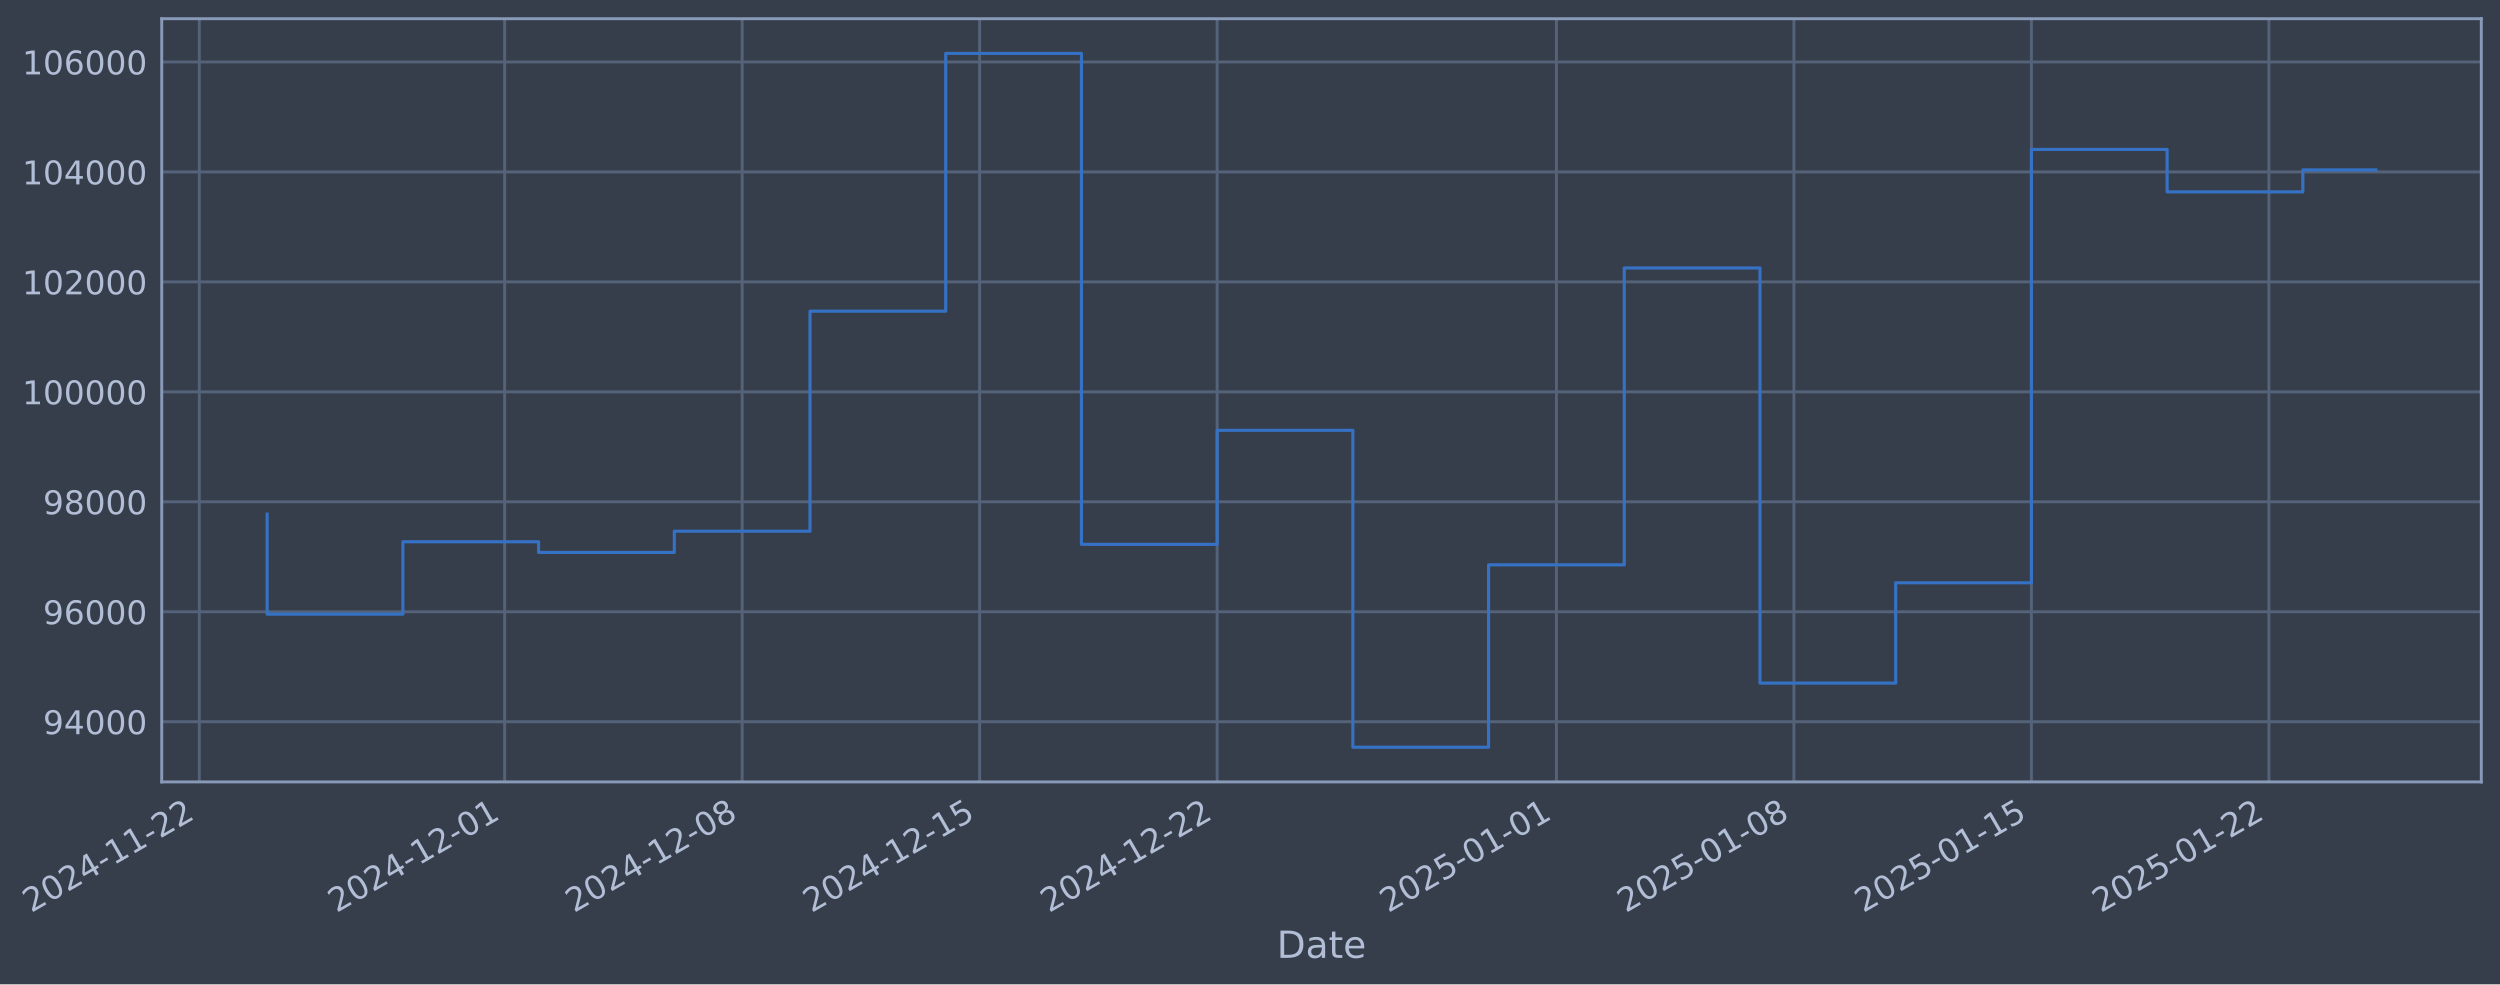
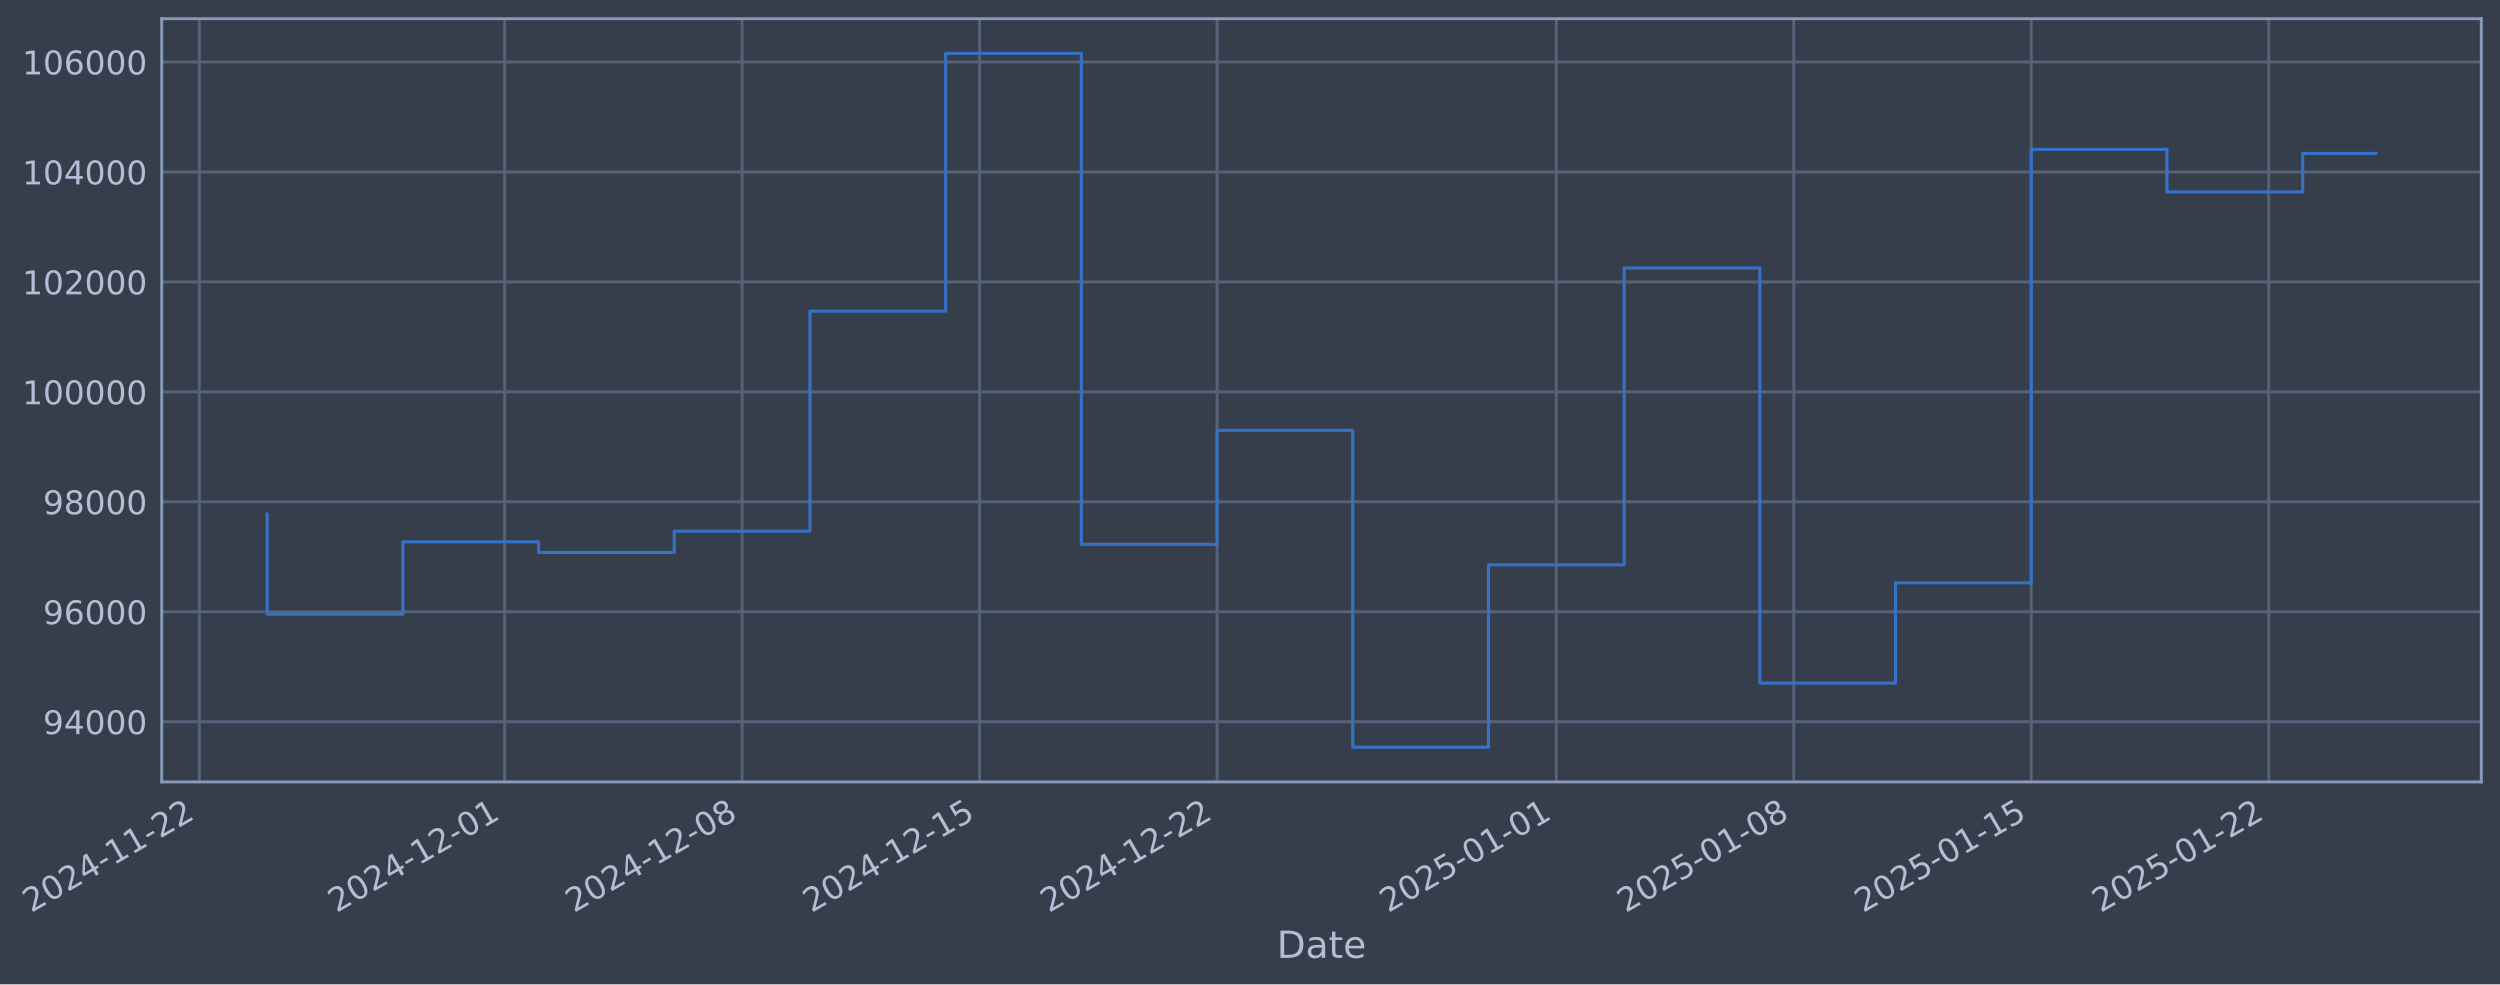
- <svg xmlns="http://www.w3.org/2000/svg" xmlns:xlink="http://www.w3.org/1999/xlink" width="962.248pt" height="378.87pt" viewBox="0 0 962.248 378.87" version="1.1">
+ <svg xmlns="http://www.w3.org/2000/svg" xmlns:xlink="http://www.w3.org/1999/xlink" width="962.246pt" height="378.87pt" viewBox="0 0 962.246 378.87" version="1.1">
  <defs>
    <style type="text/css">*{stroke-linejoin: round; stroke-linecap: butt}</style>
  </defs>
  <g id="figure_1">
    <g id="patch_1">
-       <path d="M 0 378.87  L 962.248 378.87  L 962.248 0  L 0 0  z " style="fill: #373e4b" />
+       <path d="M 0 378.87  L 962.246 378.87  L 962.246 0  L 0 0  z " style="fill: #373e4b" />
    </g>
    <g id="axes_1">
      <g id="patch_2">
-         <path d="M 62.248 300.96  L 955.048 300.96  L 955.048 7.2  L 62.248 7.2  z " style="fill: #373e4b" />
+         <path d="M 62.246 300.96  L 955.046 300.96  L 955.046 7.2  L 62.246 7.2  z " style="fill: #373e4b" />
      </g>
      <g id="matplotlib.axis_1">
        <g id="xtick_1">
          <g id="line2d_1">
-             <path d="M 76.713 300.96  L 76.713 7.2  " clip-path="url(#p0e553ff8ba)" style="fill: none; stroke: #546379; stroke-width: 1.12; stroke-linecap: square" />
+             <path d="M 76.713 300.96  L 76.713 7.2  " clip-path="url(#pb1cd6daf60)" style="fill: none; stroke: #546379; stroke-width: 1.12; stroke-linecap: square" />
          </g>
          <g id="line2d_2" />
          <g id="text_1">
            <g style="fill: #b1bed6" transform="translate(11.98702 351.4642) rotate(-30) scale(0.126 -0.126)">
              <defs>
                <path id="DejaVuSans-32" d="M 1228 531  L 3431 531  L 3431 0  L 469 0  L 469 531  Q 828 903 1448 1529  Q 2069 2156 2228 2338  Q 2531 2678 2651 2914  Q 2772 3150 2772 3378  Q 2772 3750 2511 3984  Q 2250 4219 1831 4219  Q 1534 4219 1204 4116  Q 875 4013 500 3803  L 500 4441  Q 881 4594 1212 4672  Q 1544 4750 1819 4750  Q 2544 4750 2975 4387  Q 3406 4025 3406 3419  Q 3406 3131 3298 2873  Q 3191 2616 2906 2266  Q 2828 2175 2409 1742  Q 1991 1309 1228 531  z " transform="scale(0.015625)" />
                <path id="DejaVuSans-30" d="M 2034 4250  Q 1547 4250 1301 3770  Q 1056 3291 1056 2328  Q 1056 1369 1301 889  Q 1547 409 2034 409  Q 2525 409 2770 889  Q 3016 1369 3016 2328  Q 3016 3291 2770 3770  Q 2525 4250 2034 4250  z M 2034 4750  Q 2819 4750 3233 4129  Q 3647 3509 3647 2328  Q 3647 1150 3233 529  Q 2819 -91 2034 -91  Q 1250 -91 836 529  Q 422 1150 422 2328  Q 422 3509 836 4129  Q 1250 4750 2034 4750  z " transform="scale(0.015625)" />
                <path id="DejaVuSans-34" d="M 2419 4116  L 825 1625  L 2419 1625  L 2419 4116  z M 2253 4666  L 3047 4666  L 3047 1625  L 3713 1625  L 3713 1100  L 3047 1100  L 3047 0  L 2419 0  L 2419 1100  L 313 1100  L 313 1709  L 2253 4666  z " transform="scale(0.015625)" />
                <path id="DejaVuSans-2d" d="M 313 2009  L 1997 2009  L 1997 1497  L 313 1497  L 313 2009  z " transform="scale(0.015625)" />
                <path id="DejaVuSans-31" d="M 794 531  L 1825 531  L 1825 4091  L 703 3866  L 703 4441  L 1819 4666  L 2450 4666  L 2450 531  L 3481 531  L 3481 0  L 794 0  L 794 531  z " transform="scale(0.015625)" />
              </defs>
              <use xlink:href="#DejaVuSans-32" />
              <use xlink:href="#DejaVuSans-30" transform="translate(63.62305 0)" />
              <use xlink:href="#DejaVuSans-32" transform="translate(127.2461 0)" />
              <use xlink:href="#DejaVuSans-34" transform="translate(190.8691 0)" />
              <use xlink:href="#DejaVuSans-2d" transform="translate(254.4922 0)" />
              <use xlink:href="#DejaVuSans-31" transform="translate(290.5762 0)" />
              <use xlink:href="#DejaVuSans-31" transform="translate(354.1992 0)" />
              <use xlink:href="#DejaVuSans-2d" transform="translate(417.8223 0)" />
              <use xlink:href="#DejaVuSans-32" transform="translate(453.9062 0)" />
              <use xlink:href="#DejaVuSans-32" transform="translate(517.5293 0)" />
            </g>
          </g>
        </g>
        <g id="xtick_2">
          <g id="line2d_3">
-             <path d="M 194.242 300.96  L 194.242 7.2  " clip-path="url(#p0e553ff8ba)" style="fill: none; stroke: #546379; stroke-width: 1.12; stroke-linecap: square" />
+             <path d="M 194.232 300.96  L 194.232 7.2  " clip-path="url(#pb1cd6daf60)" style="fill: none; stroke: #546379; stroke-width: 1.12; stroke-linecap: square" />
          </g>
          <g id="line2d_4" />
          <g id="text_2">
-             <g style="fill: #b1bed6" transform="translate(129.516 351.4642) rotate(-30) scale(0.126 -0.126)">
+             <g style="fill: #b1bed6" transform="translate(129.506 351.4642) rotate(-30) scale(0.126 -0.126)">
              <use xlink:href="#DejaVuSans-32" />
              <use xlink:href="#DejaVuSans-30" transform="translate(63.62305 0)" />
              <use xlink:href="#DejaVuSans-32" transform="translate(127.2461 0)" />
              <use xlink:href="#DejaVuSans-34" transform="translate(190.8691 0)" />
              <use xlink:href="#DejaVuSans-2d" transform="translate(254.4922 0)" />
              <use xlink:href="#DejaVuSans-31" transform="translate(290.5762 0)" />
              <use xlink:href="#DejaVuSans-32" transform="translate(354.1992 0)" />
              <use xlink:href="#DejaVuSans-2d" transform="translate(417.8223 0)" />
              <use xlink:href="#DejaVuSans-30" transform="translate(453.9062 0)" />
              <use xlink:href="#DejaVuSans-31" transform="translate(517.5293 0)" />
            </g>
          </g>
        </g>
        <g id="xtick_3">
          <g id="line2d_5">
-             <path d="M 285.653 300.96  L 285.653 7.2  " clip-path="url(#p0e553ff8ba)" style="fill: none; stroke: #546379; stroke-width: 1.12; stroke-linecap: square" />
+             <path d="M 285.635 300.96  L 285.635 7.2  " clip-path="url(#pb1cd6daf60)" style="fill: none; stroke: #546379; stroke-width: 1.12; stroke-linecap: square" />
          </g>
          <g id="line2d_6" />
          <g id="text_3">
-             <g style="fill: #b1bed6" transform="translate(220.9274 351.4642) rotate(-30) scale(0.126 -0.126)">
+             <g style="fill: #b1bed6" transform="translate(220.9097 351.4642) rotate(-30) scale(0.126 -0.126)">
              <defs>
                <path id="DejaVuSans-38" d="M 2034 2216  Q 1584 2216 1326 1975  Q 1069 1734 1069 1313  Q 1069 891 1326 650  Q 1584 409 2034 409  Q 2484 409 2743 651  Q 3003 894 3003 1313  Q 3003 1734 2745 1975  Q 2488 2216 2034 2216  z M 1403 2484  Q 997 2584 770 2862  Q 544 3141 544 3541  Q 544 4100 942 4425  Q 1341 4750 2034 4750  Q 2731 4750 3128 4425  Q 3525 4100 3525 3541  Q 3525 3141 3298 2862  Q 3072 2584 2669 2484  Q 3125 2378 3379 2068  Q 3634 1759 3634 1313  Q 3634 634 3220 271  Q 2806 -91 2034 -91  Q 1263 -91 848 271  Q 434 634 434 1313  Q 434 1759 690 2068  Q 947 2378 1403 2484  z M 1172 3481  Q 1172 3119 1398 2916  Q 1625 2713 2034 2713  Q 2441 2713 2670 2916  Q 2900 3119 2900 3481  Q 2900 3844 2670 4047  Q 2441 4250 2034 4250  Q 1625 4250 1398 4047  Q 1172 3844 1172 3481  z " transform="scale(0.015625)" />
              </defs>
              <use xlink:href="#DejaVuSans-32" />
              <use xlink:href="#DejaVuSans-30" transform="translate(63.62305 0)" />
              <use xlink:href="#DejaVuSans-32" transform="translate(127.2461 0)" />
              <use xlink:href="#DejaVuSans-34" transform="translate(190.8691 0)" />
              <use xlink:href="#DejaVuSans-2d" transform="translate(254.4922 0)" />
              <use xlink:href="#DejaVuSans-31" transform="translate(290.5762 0)" />
              <use xlink:href="#DejaVuSans-32" transform="translate(354.1992 0)" />
              <use xlink:href="#DejaVuSans-2d" transform="translate(417.8223 0)" />
              <use xlink:href="#DejaVuSans-30" transform="translate(453.9062 0)" />
              <use xlink:href="#DejaVuSans-38" transform="translate(517.5293 0)" />
            </g>
          </g>
        </g>
        <g id="xtick_4">
          <g id="line2d_7">
-             <path d="M 377.064 300.96  L 377.064 7.2  " clip-path="url(#p0e553ff8ba)" style="fill: none; stroke: #546379; stroke-width: 1.12; stroke-linecap: square" />
+             <path d="M 377.039 300.96  L 377.039 7.2  " clip-path="url(#pb1cd6daf60)" style="fill: none; stroke: #546379; stroke-width: 1.12; stroke-linecap: square" />
          </g>
          <g id="line2d_8" />
          <g id="text_4">
-             <g style="fill: #b1bed6" transform="translate(312.3389 351.4642) rotate(-30) scale(0.126 -0.126)">
+             <g style="fill: #b1bed6" transform="translate(312.3134 351.4642) rotate(-30) scale(0.126 -0.126)">
              <defs>
                <path id="DejaVuSans-35" d="M 691 4666  L 3169 4666  L 3169 4134  L 1269 4134  L 1269 2991  Q 1406 3038 1543 3061  Q 1681 3084 1819 3084  Q 2600 3084 3056 2656  Q 3513 2228 3513 1497  Q 3513 744 3044 326  Q 2575 -91 1722 -91  Q 1428 -91 1123 -41  Q 819 9 494 109  L 494 744  Q 775 591 1075 516  Q 1375 441 1709 441  Q 2250 441 2565 725  Q 2881 1009 2881 1497  Q 2881 1984 2565 2268  Q 2250 2553 1709 2553  Q 1456 2553 1204 2497  Q 953 2441 691 2322  L 691 4666  z " transform="scale(0.015625)" />
              </defs>
              <use xlink:href="#DejaVuSans-32" />
              <use xlink:href="#DejaVuSans-30" transform="translate(63.62305 0)" />
              <use xlink:href="#DejaVuSans-32" transform="translate(127.2461 0)" />
              <use xlink:href="#DejaVuSans-34" transform="translate(190.8691 0)" />
              <use xlink:href="#DejaVuSans-2d" transform="translate(254.4922 0)" />
              <use xlink:href="#DejaVuSans-31" transform="translate(290.5762 0)" />
              <use xlink:href="#DejaVuSans-32" transform="translate(354.1992 0)" />
              <use xlink:href="#DejaVuSans-2d" transform="translate(417.8223 0)" />
              <use xlink:href="#DejaVuSans-31" transform="translate(453.9062 0)" />
              <use xlink:href="#DejaVuSans-35" transform="translate(517.5293 0)" />
            </g>
          </g>
        </g>
        <g id="xtick_5">
          <g id="line2d_9">
-             <path d="M 468.476 300.96  L 468.476 7.2  " clip-path="url(#p0e553ff8ba)" style="fill: none; stroke: #546379; stroke-width: 1.12; stroke-linecap: square" />
+             <path d="M 468.443 300.96  L 468.443 7.2  " clip-path="url(#pb1cd6daf60)" style="fill: none; stroke: #546379; stroke-width: 1.12; stroke-linecap: square" />
          </g>
          <g id="line2d_10" />
          <g id="text_5">
-             <g style="fill: #b1bed6" transform="translate(403.7503 351.4642) rotate(-30) scale(0.126 -0.126)">
+             <g style="fill: #b1bed6" transform="translate(403.717 351.4642) rotate(-30) scale(0.126 -0.126)">
              <use xlink:href="#DejaVuSans-32" />
              <use xlink:href="#DejaVuSans-30" transform="translate(63.62305 0)" />
              <use xlink:href="#DejaVuSans-32" transform="translate(127.2461 0)" />
              <use xlink:href="#DejaVuSans-34" transform="translate(190.8691 0)" />
              <use xlink:href="#DejaVuSans-2d" transform="translate(254.4922 0)" />
              <use xlink:href="#DejaVuSans-31" transform="translate(290.5762 0)" />
              <use xlink:href="#DejaVuSans-32" transform="translate(354.1992 0)" />
              <use xlink:href="#DejaVuSans-2d" transform="translate(417.8223 0)" />
              <use xlink:href="#DejaVuSans-32" transform="translate(453.9062 0)" />
              <use xlink:href="#DejaVuSans-32" transform="translate(517.5293 0)" />
            </g>
          </g>
        </g>
        <g id="xtick_6">
          <g id="line2d_11">
-             <path d="M 599.064 300.96  L 599.064 7.2  " clip-path="url(#p0e553ff8ba)" style="fill: none; stroke: #546379; stroke-width: 1.12; stroke-linecap: square" />
+             <path d="M 599.019 300.96  L 599.019 7.2  " clip-path="url(#pb1cd6daf60)" style="fill: none; stroke: #546379; stroke-width: 1.12; stroke-linecap: square" />
          </g>
          <g id="line2d_12" />
          <g id="text_6">
-             <g style="fill: #b1bed6" transform="translate(534.3381 351.4642) rotate(-30) scale(0.126 -0.126)">
+             <g style="fill: #b1bed6" transform="translate(534.2937 351.4642) rotate(-30) scale(0.126 -0.126)">
              <use xlink:href="#DejaVuSans-32" />
              <use xlink:href="#DejaVuSans-30" transform="translate(63.62305 0)" />
              <use xlink:href="#DejaVuSans-32" transform="translate(127.2461 0)" />
              <use xlink:href="#DejaVuSans-35" transform="translate(190.8691 0)" />
              <use xlink:href="#DejaVuSans-2d" transform="translate(254.4922 0)" />
              <use xlink:href="#DejaVuSans-30" transform="translate(290.5762 0)" />
              <use xlink:href="#DejaVuSans-31" transform="translate(354.1992 0)" />
              <use xlink:href="#DejaVuSans-2d" transform="translate(417.8223 0)" />
              <use xlink:href="#DejaVuSans-30" transform="translate(453.9062 0)" />
              <use xlink:href="#DejaVuSans-31" transform="translate(517.5293 0)" />
            </g>
          </g>
        </g>
        <g id="xtick_7">
          <g id="line2d_13">
-             <path d="M 690.475 300.96  L 690.475 7.2  " clip-path="url(#p0e553ff8ba)" style="fill: none; stroke: #546379; stroke-width: 1.12; stroke-linecap: square" />
+             <path d="M 690.423 300.96  L 690.423 7.2  " clip-path="url(#pb1cd6daf60)" style="fill: none; stroke: #546379; stroke-width: 1.12; stroke-linecap: square" />
          </g>
          <g id="line2d_14" />
          <g id="text_7">
-             <g style="fill: #b1bed6" transform="translate(625.7495 351.4642) rotate(-30) scale(0.126 -0.126)">
+             <g style="fill: #b1bed6" transform="translate(625.6974 351.4642) rotate(-30) scale(0.126 -0.126)">
              <use xlink:href="#DejaVuSans-32" />
              <use xlink:href="#DejaVuSans-30" transform="translate(63.62305 0)" />
              <use xlink:href="#DejaVuSans-32" transform="translate(127.2461 0)" />
              <use xlink:href="#DejaVuSans-35" transform="translate(190.8691 0)" />
              <use xlink:href="#DejaVuSans-2d" transform="translate(254.4922 0)" />
              <use xlink:href="#DejaVuSans-30" transform="translate(290.5762 0)" />
              <use xlink:href="#DejaVuSans-31" transform="translate(354.1992 0)" />
              <use xlink:href="#DejaVuSans-2d" transform="translate(417.8223 0)" />
              <use xlink:href="#DejaVuSans-30" transform="translate(453.9062 0)" />
              <use xlink:href="#DejaVuSans-38" transform="translate(517.5293 0)" />
            </g>
          </g>
        </g>
        <g id="xtick_8">
          <g id="line2d_15">
-             <path d="M 781.886 300.96  L 781.886 7.2  " clip-path="url(#p0e553ff8ba)" style="fill: none; stroke: #546379; stroke-width: 1.12; stroke-linecap: square" />
+             <path d="M 781.827 300.96  L 781.827 7.2  " clip-path="url(#pb1cd6daf60)" style="fill: none; stroke: #546379; stroke-width: 1.12; stroke-linecap: square" />
          </g>
          <g id="line2d_16" />
          <g id="text_8">
-             <g style="fill: #b1bed6" transform="translate(717.1609 351.4642) rotate(-30) scale(0.126 -0.126)">
+             <g style="fill: #b1bed6" transform="translate(717.1011 351.4642) rotate(-30) scale(0.126 -0.126)">
              <use xlink:href="#DejaVuSans-32" />
              <use xlink:href="#DejaVuSans-30" transform="translate(63.62305 0)" />
              <use xlink:href="#DejaVuSans-32" transform="translate(127.2461 0)" />
              <use xlink:href="#DejaVuSans-35" transform="translate(190.8691 0)" />
              <use xlink:href="#DejaVuSans-2d" transform="translate(254.4922 0)" />
              <use xlink:href="#DejaVuSans-30" transform="translate(290.5762 0)" />
              <use xlink:href="#DejaVuSans-31" transform="translate(354.1992 0)" />
              <use xlink:href="#DejaVuSans-2d" transform="translate(417.8223 0)" />
              <use xlink:href="#DejaVuSans-31" transform="translate(453.9062 0)" />
              <use xlink:href="#DejaVuSans-35" transform="translate(517.5293 0)" />
            </g>
          </g>
        </g>
        <g id="xtick_9">
          <g id="line2d_17">
-             <path d="M 873.298 300.96  L 873.298 7.2  " clip-path="url(#p0e553ff8ba)" style="fill: none; stroke: #546379; stroke-width: 1.12; stroke-linecap: square" />
+             <path d="M 873.23 300.96  L 873.23 7.2  " clip-path="url(#pb1cd6daf60)" style="fill: none; stroke: #546379; stroke-width: 1.12; stroke-linecap: square" />
          </g>
          <g id="line2d_18" />
          <g id="text_9">
-             <g style="fill: #b1bed6" transform="translate(808.5724 351.4642) rotate(-30) scale(0.126 -0.126)">
+             <g style="fill: #b1bed6" transform="translate(808.5047 351.4642) rotate(-30) scale(0.126 -0.126)">
              <use xlink:href="#DejaVuSans-32" />
              <use xlink:href="#DejaVuSans-30" transform="translate(63.62305 0)" />
              <use xlink:href="#DejaVuSans-32" transform="translate(127.2461 0)" />
              <use xlink:href="#DejaVuSans-35" transform="translate(190.8691 0)" />
              <use xlink:href="#DejaVuSans-2d" transform="translate(254.4922 0)" />
              <use xlink:href="#DejaVuSans-30" transform="translate(290.5762 0)" />
              <use xlink:href="#DejaVuSans-31" transform="translate(354.1992 0)" />
              <use xlink:href="#DejaVuSans-2d" transform="translate(417.8223 0)" />
              <use xlink:href="#DejaVuSans-32" transform="translate(453.9062 0)" />
              <use xlink:href="#DejaVuSans-32" transform="translate(517.5293 0)" />
            </g>
          </g>
        </g>
        <g id="text_10">
-           <g style="fill: #b1bed6" transform="translate(491.4391 368.6753) scale(0.144 -0.144)">
+           <g style="fill: #b1bed6" transform="translate(491.4369 368.6753) scale(0.144 -0.144)">
            <defs>
              <path id="DejaVuSans-44" d="M 1259 4147  L 1259 519  L 2022 519  Q 2988 519 3436 956  Q 3884 1394 3884 2338  Q 3884 3275 3436 3711  Q 2988 4147 2022 4147  L 1259 4147  z M 628 4666  L 1925 4666  Q 3281 4666 3915 4102  Q 4550 3538 4550 2338  Q 4550 1131 3912 565  Q 3275 0 1925 0  L 628 0  L 628 4666  z " transform="scale(0.015625)" />
              <path id="DejaVuSans-61" d="M 2194 1759  Q 1497 1759 1228 1600  Q 959 1441 959 1056  Q 959 750 1161 570  Q 1363 391 1709 391  Q 2188 391 2477 730  Q 2766 1069 2766 1631  L 2766 1759  L 2194 1759  z M 3341 1997  L 3341 0  L 2766 0  L 2766 531  Q 2569 213 2275 61  Q 1981 -91 1556 -91  Q 1019 -91 701 211  Q 384 513 384 1019  Q 384 1609 779 1909  Q 1175 2209 1959 2209  L 2766 2209  L 2766 2266  Q 2766 2663 2505 2880  Q 2244 3097 1772 3097  Q 1472 3097 1187 3025  Q 903 2953 641 2809  L 641 3341  Q 956 3463 1253 3523  Q 1550 3584 1831 3584  Q 2591 3584 2966 3190  Q 3341 2797 3341 1997  z " transform="scale(0.015625)" />
              <path id="DejaVuSans-74" d="M 1172 4494  L 1172 3500  L 2356 3500  L 2356 3053  L 1172 3053  L 1172 1153  Q 1172 725 1289 603  Q 1406 481 1766 481  L 2356 481  L 2356 0  L 1766 0  Q 1100 0 847 248  Q 594 497 594 1153  L 594 3053  L 172 3053  L 172 3500  L 594 3500  L 594 4494  L 1172 4494  z " transform="scale(0.015625)" />
              <path id="DejaVuSans-65" d="M 3597 1894  L 3597 1613  L 953 1613  Q 991 1019 1311 708  Q 1631 397 2203 397  Q 2534 397 2845 478  Q 3156 559 3463 722  L 3463 178  Q 3153 47 2828 -22  Q 2503 -91 2169 -91  Q 1331 -91 842 396  Q 353 884 353 1716  Q 353 2575 817 3079  Q 1281 3584 2069 3584  Q 2775 3584 3186 3129  Q 3597 2675 3597 1894  z M 3022 2063  Q 3016 2534 2758 2815  Q 2500 3097 2075 3097  Q 1594 3097 1305 2825  Q 1016 2553 972 2059  L 3022 2063  z " transform="scale(0.015625)" />
            </defs>
            <use xlink:href="#DejaVuSans-44" />
            <use xlink:href="#DejaVuSans-61" transform="translate(77.00195 0)" />
            <use xlink:href="#DejaVuSans-74" transform="translate(138.2812 0)" />
            <use xlink:href="#DejaVuSans-65" transform="translate(177.4902 0)" />
          </g>
        </g>
      </g>
      <g id="matplotlib.axis_2">
        <g id="ytick_1">
          <g id="line2d_19">
-             <path d="M 62.248 277.797  L 955.048 277.797  " clip-path="url(#p0e553ff8ba)" style="fill: none; stroke: #546379; stroke-width: 1.12; stroke-linecap: square" />
+             <path d="M 62.246 277.797  L 955.046 277.797  " clip-path="url(#pb1cd6daf60)" style="fill: none; stroke: #546379; stroke-width: 1.12; stroke-linecap: square" />
          </g>
          <g id="line2d_20" />
          <g id="text_11">
-             <g style="fill: #b1bed6" transform="translate(16.56451 282.5841) scale(0.126 -0.126)">
+             <g style="fill: #b1bed6" transform="translate(16.56229 282.5841) scale(0.126 -0.126)">
              <defs>
                <path id="DejaVuSans-39" d="M 703 97  L 703 672  Q 941 559 1184 500  Q 1428 441 1663 441  Q 2288 441 2617 861  Q 2947 1281 2994 2138  Q 2813 1869 2534 1725  Q 2256 1581 1919 1581  Q 1219 1581 811 2004  Q 403 2428 403 3163  Q 403 3881 828 4315  Q 1253 4750 1959 4750  Q 2769 4750 3195 4129  Q 3622 3509 3622 2328  Q 3622 1225 3098 567  Q 2575 -91 1691 -91  Q 1453 -91 1209 -44  Q 966 3 703 97  z M 1959 2075  Q 2384 2075 2632 2365  Q 2881 2656 2881 3163  Q 2881 3666 2632 3958  Q 2384 4250 1959 4250  Q 1534 4250 1286 3958  Q 1038 3666 1038 3163  Q 1038 2656 1286 2365  Q 1534 2075 1959 2075  z " transform="scale(0.015625)" />
              </defs>
              <use xlink:href="#DejaVuSans-39" />
              <use xlink:href="#DejaVuSans-34" transform="translate(63.62305 0)" />
              <use xlink:href="#DejaVuSans-30" transform="translate(127.2461 0)" />
              <use xlink:href="#DejaVuSans-30" transform="translate(190.8691 0)" />
              <use xlink:href="#DejaVuSans-30" transform="translate(254.4922 0)" />
            </g>
          </g>
        </g>
        <g id="ytick_2">
          <g id="line2d_21">
-             <path d="M 62.248 235.473  L 955.048 235.473  " clip-path="url(#p0e553ff8ba)" style="fill: none; stroke: #546379; stroke-width: 1.12; stroke-linecap: square" />
+             <path d="M 62.246 235.473  L 955.046 235.473  " clip-path="url(#pb1cd6daf60)" style="fill: none; stroke: #546379; stroke-width: 1.12; stroke-linecap: square" />
          </g>
          <g id="line2d_22" />
          <g id="text_12">
-             <g style="fill: #b1bed6" transform="translate(16.56451 240.2602) scale(0.126 -0.126)">
+             <g style="fill: #b1bed6" transform="translate(16.56229 240.2602) scale(0.126 -0.126)">
              <defs>
                <path id="DejaVuSans-36" d="M 2113 2584  Q 1688 2584 1439 2293  Q 1191 2003 1191 1497  Q 1191 994 1439 701  Q 1688 409 2113 409  Q 2538 409 2786 701  Q 3034 994 3034 1497  Q 3034 2003 2786 2293  Q 2538 2584 2113 2584  z M 3366 4563  L 3366 3988  Q 3128 4100 2886 4159  Q 2644 4219 2406 4219  Q 1781 4219 1451 3797  Q 1122 3375 1075 2522  Q 1259 2794 1537 2939  Q 1816 3084 2150 3084  Q 2853 3084 3261 2657  Q 3669 2231 3669 1497  Q 3669 778 3244 343  Q 2819 -91 2113 -91  Q 1303 -91 875 529  Q 447 1150 447 2328  Q 447 3434 972 4092  Q 1497 4750 2381 4750  Q 2619 4750 2861 4703  Q 3103 4656 3366 4563  z " transform="scale(0.015625)" />
              </defs>
              <use xlink:href="#DejaVuSans-39" />
              <use xlink:href="#DejaVuSans-36" transform="translate(63.62305 0)" />
              <use xlink:href="#DejaVuSans-30" transform="translate(127.2461 0)" />
              <use xlink:href="#DejaVuSans-30" transform="translate(190.8691 0)" />
              <use xlink:href="#DejaVuSans-30" transform="translate(254.4922 0)" />
            </g>
          </g>
        </g>
        <g id="ytick_3">
          <g id="line2d_23">
-             <path d="M 62.248 193.149  L 955.048 193.149  " clip-path="url(#p0e553ff8ba)" style="fill: none; stroke: #546379; stroke-width: 1.12; stroke-linecap: square" />
+             <path d="M 62.246 193.149  L 955.046 193.149  " clip-path="url(#pb1cd6daf60)" style="fill: none; stroke: #546379; stroke-width: 1.12; stroke-linecap: square" />
          </g>
          <g id="line2d_24" />
          <g id="text_13">
-             <g style="fill: #b1bed6" transform="translate(16.56451 197.9364) scale(0.126 -0.126)">
+             <g style="fill: #b1bed6" transform="translate(16.56229 197.9364) scale(0.126 -0.126)">
              <use xlink:href="#DejaVuSans-39" />
              <use xlink:href="#DejaVuSans-38" transform="translate(63.62305 0)" />
              <use xlink:href="#DejaVuSans-30" transform="translate(127.2461 0)" />
              <use xlink:href="#DejaVuSans-30" transform="translate(190.8691 0)" />
              <use xlink:href="#DejaVuSans-30" transform="translate(254.4922 0)" />
            </g>
          </g>
        </g>
        <g id="ytick_4">
          <g id="line2d_25">
-             <path d="M 62.248 150.826  L 955.048 150.826  " clip-path="url(#p0e553ff8ba)" style="fill: none; stroke: #546379; stroke-width: 1.12; stroke-linecap: square" />
+             <path d="M 62.246 150.826  L 955.046 150.826  " clip-path="url(#pb1cd6daf60)" style="fill: none; stroke: #546379; stroke-width: 1.12; stroke-linecap: square" />
          </g>
          <g id="line2d_26" />
          <g id="text_14">
-             <g style="fill: #b1bed6" transform="translate(8.547759 155.6126) scale(0.126 -0.126)">
+             <g style="fill: #b1bed6" transform="translate(8.545542 155.6126) scale(0.126 -0.126)">
              <use xlink:href="#DejaVuSans-31" />
              <use xlink:href="#DejaVuSans-30" transform="translate(63.62305 0)" />
              <use xlink:href="#DejaVuSans-30" transform="translate(127.2461 0)" />
              <use xlink:href="#DejaVuSans-30" transform="translate(190.8691 0)" />
              <use xlink:href="#DejaVuSans-30" transform="translate(254.4922 0)" />
              <use xlink:href="#DejaVuSans-30" transform="translate(318.1152 0)" />
            </g>
          </g>
        </g>
        <g id="ytick_5">
          <g id="line2d_27">
-             <path d="M 62.248 108.502  L 955.048 108.502  " clip-path="url(#p0e553ff8ba)" style="fill: none; stroke: #546379; stroke-width: 1.12; stroke-linecap: square" />
+             <path d="M 62.246 108.502  L 955.046 108.502  " clip-path="url(#pb1cd6daf60)" style="fill: none; stroke: #546379; stroke-width: 1.12; stroke-linecap: square" />
          </g>
          <g id="line2d_28" />
          <g id="text_15">
-             <g style="fill: #b1bed6" transform="translate(8.547759 113.2888) scale(0.126 -0.126)">
+             <g style="fill: #b1bed6" transform="translate(8.545542 113.2888) scale(0.126 -0.126)">
              <use xlink:href="#DejaVuSans-31" />
              <use xlink:href="#DejaVuSans-30" transform="translate(63.62305 0)" />
              <use xlink:href="#DejaVuSans-32" transform="translate(127.2461 0)" />
              <use xlink:href="#DejaVuSans-30" transform="translate(190.8691 0)" />
              <use xlink:href="#DejaVuSans-30" transform="translate(254.4922 0)" />
              <use xlink:href="#DejaVuSans-30" transform="translate(318.1152 0)" />
            </g>
          </g>
        </g>
        <g id="ytick_6">
          <g id="line2d_29">
-             <path d="M 62.248 66.178  L 955.048 66.178  " clip-path="url(#p0e553ff8ba)" style="fill: none; stroke: #546379; stroke-width: 1.12; stroke-linecap: square" />
+             <path d="M 62.246 66.178  L 955.046 66.178  " clip-path="url(#pb1cd6daf60)" style="fill: none; stroke: #546379; stroke-width: 1.12; stroke-linecap: square" />
          </g>
          <g id="line2d_30" />
          <g id="text_16">
-             <g style="fill: #b1bed6" transform="translate(8.547759 70.96502) scale(0.126 -0.126)">
+             <g style="fill: #b1bed6" transform="translate(8.545542 70.96502) scale(0.126 -0.126)">
              <use xlink:href="#DejaVuSans-31" />
              <use xlink:href="#DejaVuSans-30" transform="translate(63.62305 0)" />
              <use xlink:href="#DejaVuSans-34" transform="translate(127.2461 0)" />
              <use xlink:href="#DejaVuSans-30" transform="translate(190.8691 0)" />
              <use xlink:href="#DejaVuSans-30" transform="translate(254.4922 0)" />
              <use xlink:href="#DejaVuSans-30" transform="translate(318.1152 0)" />
            </g>
          </g>
        </g>
        <g id="ytick_7">
          <g id="line2d_31">
-             <path d="M 62.248 23.854  L 955.048 23.854  " clip-path="url(#p0e553ff8ba)" style="fill: none; stroke: #546379; stroke-width: 1.12; stroke-linecap: square" />
+             <path d="M 62.246 23.854  L 955.046 23.854  " clip-path="url(#pb1cd6daf60)" style="fill: none; stroke: #546379; stroke-width: 1.12; stroke-linecap: square" />
          </g>
          <g id="line2d_32" />
          <g id="text_17">
-             <g style="fill: #b1bed6" transform="translate(8.547759 28.64121) scale(0.126 -0.126)">
+             <g style="fill: #b1bed6" transform="translate(8.545542 28.64121) scale(0.126 -0.126)">
              <use xlink:href="#DejaVuSans-31" />
              <use xlink:href="#DejaVuSans-30" transform="translate(63.62305 0)" />
              <use xlink:href="#DejaVuSans-36" transform="translate(127.2461 0)" />
              <use xlink:href="#DejaVuSans-30" transform="translate(190.8691 0)" />
              <use xlink:href="#DejaVuSans-30" transform="translate(254.4922 0)" />
              <use xlink:href="#DejaVuSans-30" transform="translate(318.1152 0)" />
            </g>
          </g>
        </g>
      </g>
      <g id="line2d_33">
-         <path d="M 102.83 197.87  L 102.83 236.383  L 155.065 236.383  L 155.065 208.521  L 207.3 208.521  L 207.3 212.628  L 259.535 212.628  L 259.535 204.459  L 311.771 204.459  L 311.771 119.77  L 364.006 119.77  L 364.006 20.553  L 416.241 20.553  L 416.241 209.517  L 468.476 209.517  L 468.476 165.636  L 520.711 165.636  L 520.711 287.607  L 572.946 287.607  L 572.946 217.409  L 625.181 217.409  L 625.181 103.141  L 677.416 103.141  L 677.416 262.927  L 729.651 262.927  L 729.651 224.318  L 781.886 224.318  L 781.886 57.525  L 834.122 57.525  L 834.122 73.859  L 886.357 73.859  L 886.357 65.396  L 914.466 65.396  " clip-path="url(#p0e553ff8ba)" style="fill: none; stroke: #3572c6; stroke-width: 1.2; stroke-linecap: square" />
+         <path d="M 102.828 197.87  L 102.828 236.383  L 155.059 236.383  L 155.059 208.521  L 207.289 208.521  L 207.289 212.628  L 259.52 212.628  L 259.52 204.459  L 311.751 204.459  L 311.751 119.77  L 363.981 119.77  L 363.981 20.553  L 416.212 20.553  L 416.212 209.517  L 468.443 209.517  L 468.443 165.636  L 520.673 165.636  L 520.673 287.607  L 572.904 287.607  L 572.904 217.409  L 625.135 217.409  L 625.135 103.141  L 677.365 103.141  L 677.365 262.927  L 729.596 262.927  L 729.596 224.318  L 781.827 224.318  L 781.827 57.525  L 834.057 57.525  L 834.057 73.859  L 886.288 73.859  L 886.288 59.066  L 914.464 59.066  " clip-path="url(#pb1cd6daf60)" style="fill: none; stroke: #3572c6; stroke-width: 1.2; stroke-linecap: square" />
      </g>
      <g id="patch_3">
-         <path d="M 62.248 300.96  L 62.248 7.2  " style="fill: none; stroke: #899ab8; stroke-width: 1.12; stroke-linejoin: miter; stroke-linecap: square" />
+         <path d="M 62.246 300.96  L 62.246 7.2  " style="fill: none; stroke: #899ab8; stroke-width: 1.12; stroke-linejoin: miter; stroke-linecap: square" />
      </g>
      <g id="patch_4">
-         <path d="M 955.048 300.96  L 955.048 7.2  " style="fill: none; stroke: #899ab8; stroke-width: 1.12; stroke-linejoin: miter; stroke-linecap: square" />
+         <path d="M 955.046 300.96  L 955.046 7.2  " style="fill: none; stroke: #899ab8; stroke-width: 1.12; stroke-linejoin: miter; stroke-linecap: square" />
      </g>
      <g id="patch_5">
-         <path d="M 62.248 300.96  L 955.048 300.96  " style="fill: none; stroke: #899ab8; stroke-width: 1.12; stroke-linejoin: miter; stroke-linecap: square" />
+         <path d="M 62.246 300.96  L 955.046 300.96  " style="fill: none; stroke: #899ab8; stroke-width: 1.12; stroke-linejoin: miter; stroke-linecap: square" />
      </g>
      <g id="patch_6">
-         <path d="M 62.248 7.2  L 955.048 7.2  " style="fill: none; stroke: #899ab8; stroke-width: 1.12; stroke-linejoin: miter; stroke-linecap: square" />
+         <path d="M 62.246 7.2  L 955.046 7.2  " style="fill: none; stroke: #899ab8; stroke-width: 1.12; stroke-linejoin: miter; stroke-linecap: square" />
      </g>
    </g>
  </g>
  <defs>
-     <clipPath id="p0e553ff8ba">
-       <rect x="62.248" y="7.2" width="892.8" height="293.76" />
+     <clipPath id="pb1cd6daf60">
+       <rect x="62.246" y="7.2" width="892.8" height="293.76" />
    </clipPath>
  </defs>
</svg>
